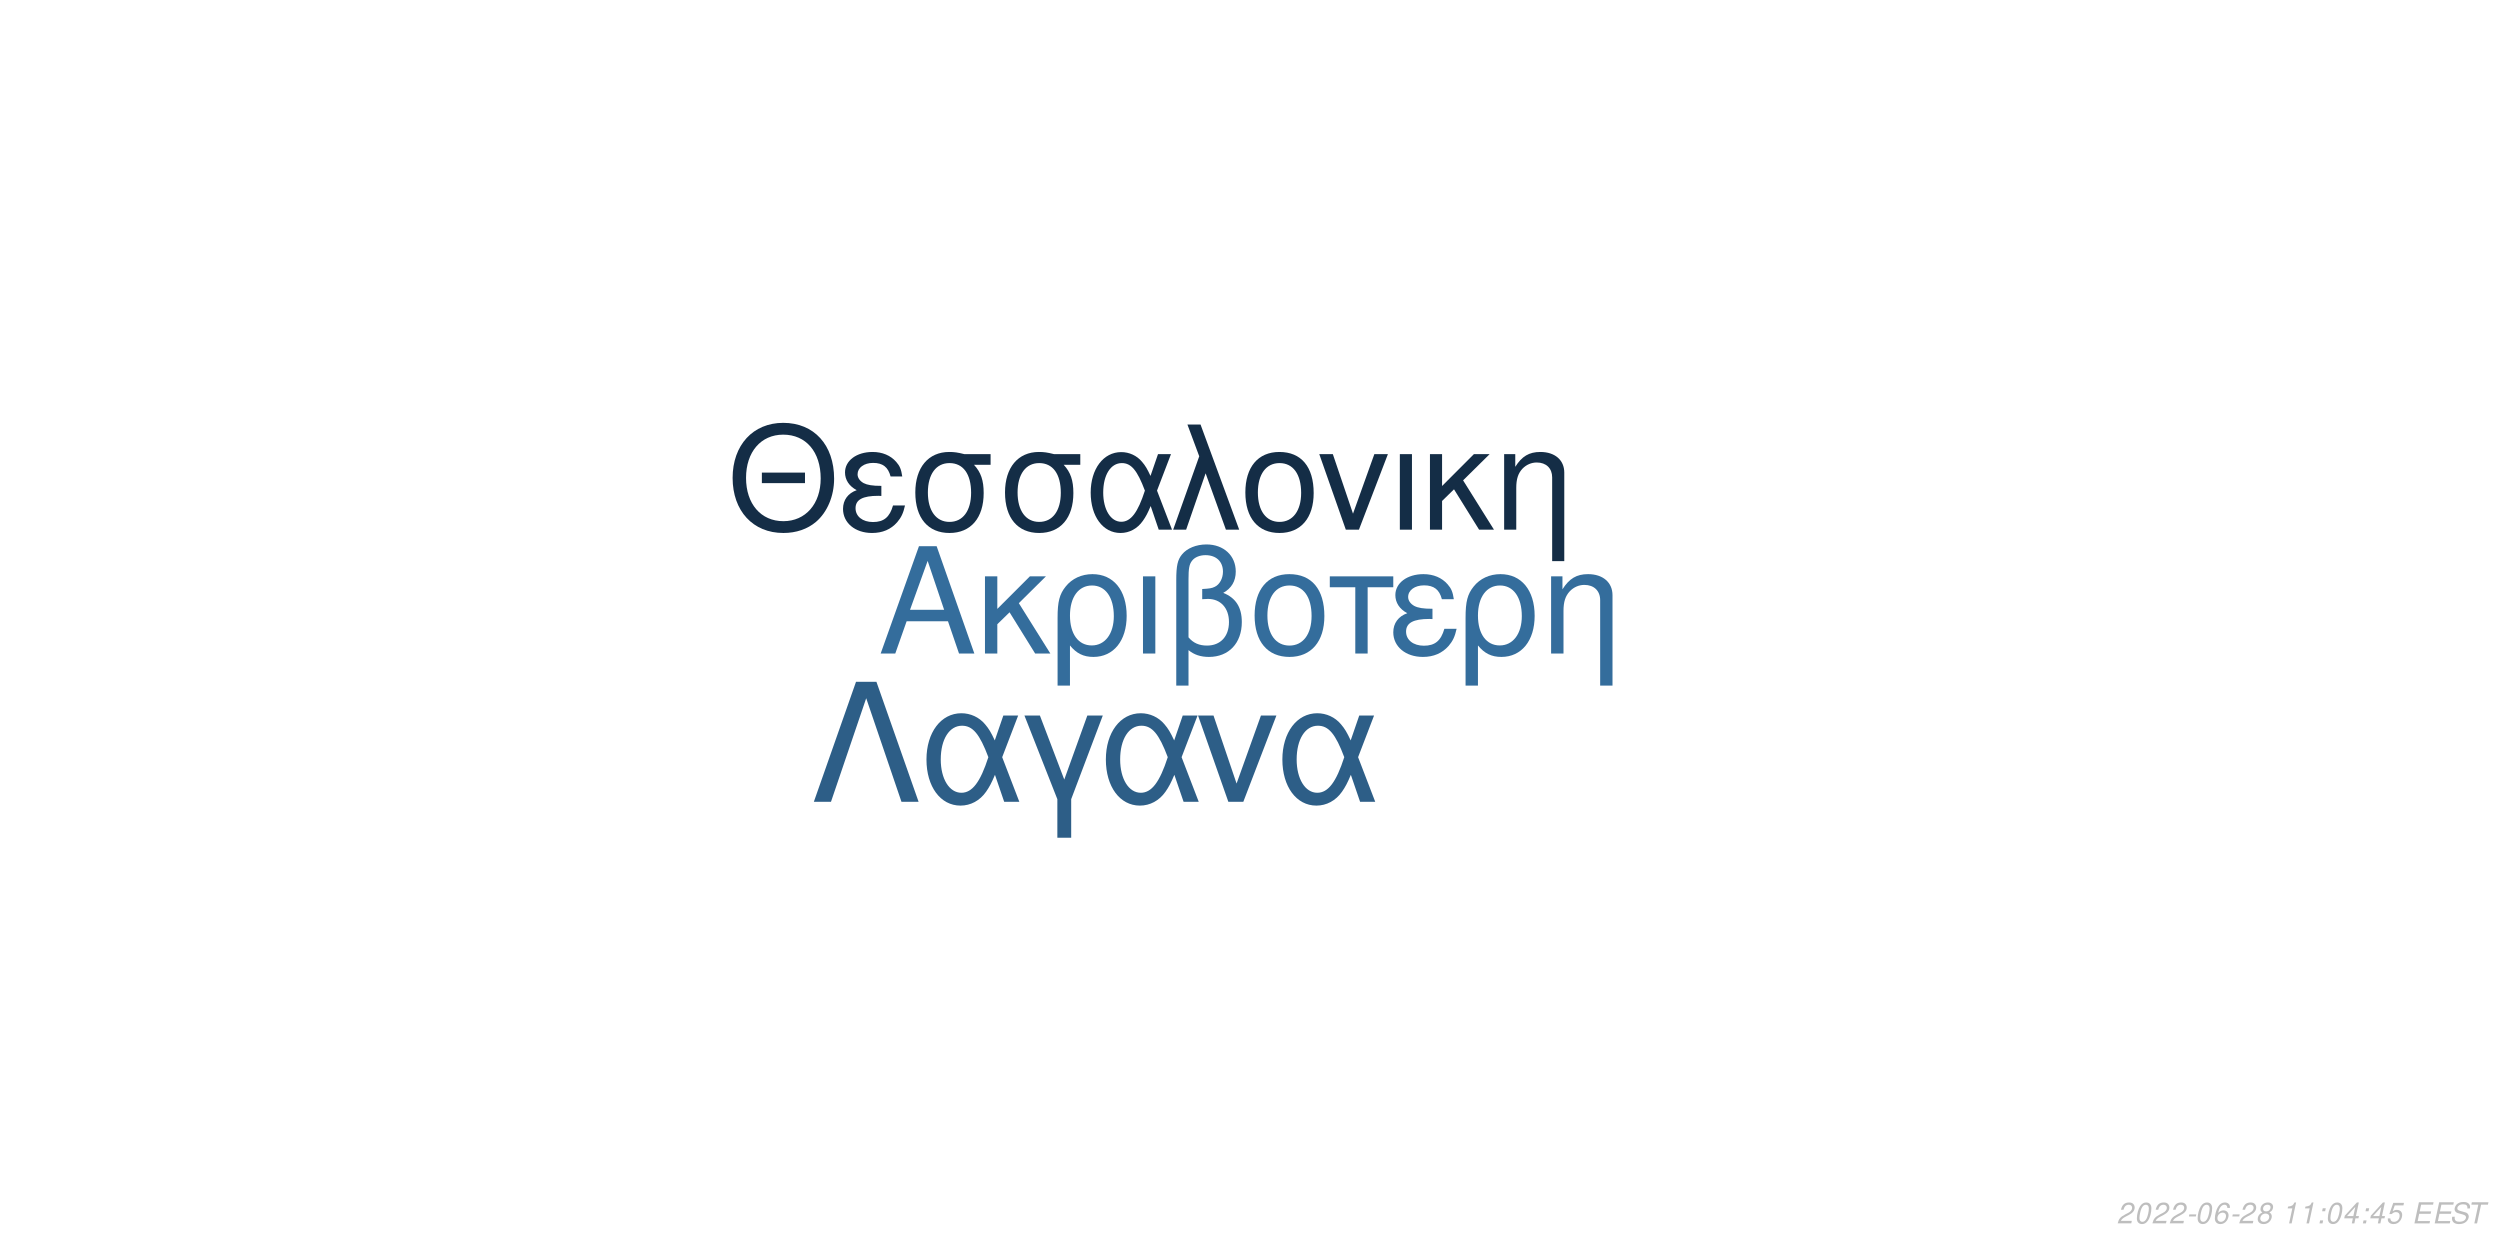
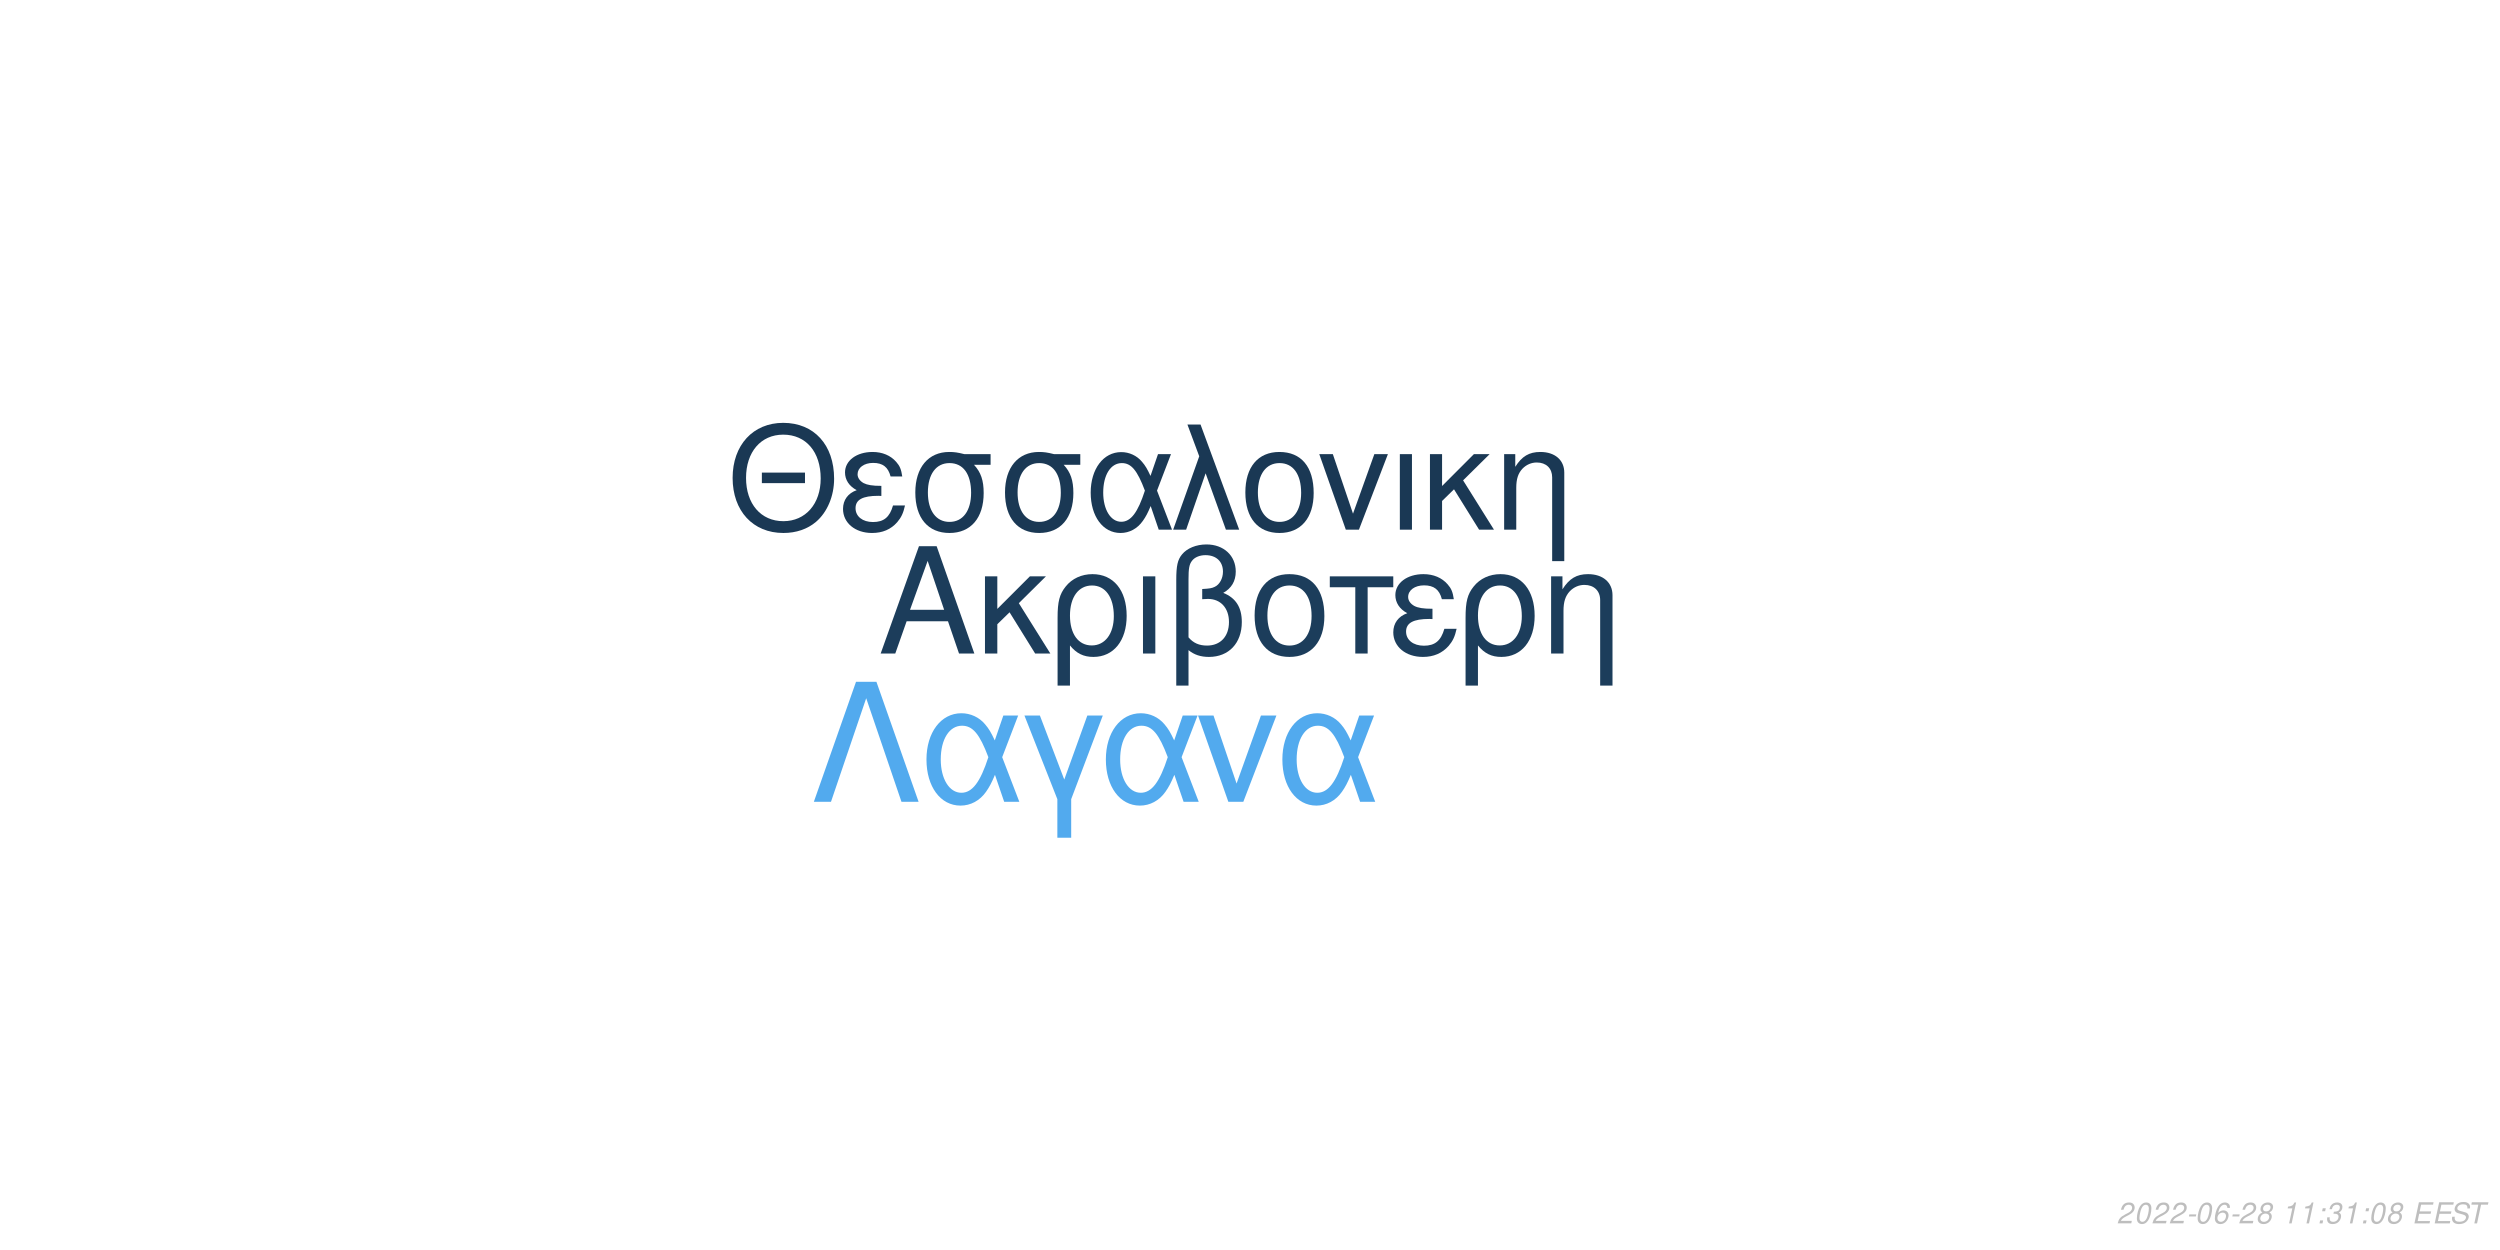
<svg xmlns="http://www.w3.org/2000/svg" xmlns:xlink="http://www.w3.org/1999/xlink" width="864pt" height="432pt" viewBox="0 0 864 432" version="1.1">
  <defs>
    <g>
      <symbol overflow="visible" id="glyph0-0">
        <path style="stroke:none;" d="" />
      </symbol>
      <symbol overflow="visible" id="glyph0-1">
        <path style="stroke:none;" d="M 24.125 -11.141 L 27.938 0 L 33.234 0 L 20.203 -37.094 L 14.094 -37.094 L 0.859 0 L 5.906 0 L 9.828 -11.141 Z M 22.797 -15.109 L 11 -15.109 L 17.094 -32.016 Z M 22.797 -15.109 " />
      </symbol>
      <symbol overflow="visible" id="glyph0-2">
        <path style="stroke:none;" d="M 7.172 -15.422 L 7.172 -26.672 L 2.906 -26.672 L 2.906 0 L 7.172 0 L 7.172 -10.125 L 11.406 -14.25 L 20.25 0 L 25.5 0 L 14.609 -17.406 L 23.969 -26.672 L 18.422 -26.672 Z M 7.172 -15.422 " />
      </symbol>
      <symbol overflow="visible" id="glyph0-3">
        <path style="stroke:none;" d="M 3 11.094 L 7.281 11.094 L 7.281 -2.797 C 9.516 -0.047 11.953 1.172 15.375 1.172 C 22.344 1.172 26.875 -4.422 26.875 -13.031 C 26.875 -21.891 22.297 -27.438 15.062 -27.438 C 11.297 -27.438 7.984 -25.906 5.797 -23.156 C 3.672 -20.516 3 -17.969 3 -12.359 Z M 14.906 -23.516 C 19.547 -23.516 22.438 -19.438 22.438 -12.922 C 22.438 -6.812 19.391 -2.797 14.812 -2.797 C 10.172 -2.797 7.281 -6.766 7.281 -13.125 C 7.281 -19.484 10.234 -23.516 14.906 -23.516 Z M 14.906 -23.516 " />
      </symbol>
      <symbol overflow="visible" id="glyph0-4">
        <path style="stroke:none;" d="M 3.516 0 L 7.781 0 L 7.781 -26.672 L 3.516 -26.672 Z M 3.516 0 " />
      </symbol>
      <symbol overflow="visible" id="glyph0-5">
        <path style="stroke:none;" d="M 4.016 11.094 L 8.25 11.094 L 8.25 -1.172 C 10.172 0.406 12.422 1.172 15.312 1.172 C 22.188 1.172 26.672 -3.609 26.672 -10.891 C 26.672 -15.984 24.578 -19.234 20.25 -20.969 C 23.109 -22.547 24.578 -25.031 24.578 -28.344 C 24.578 -33.844 20.406 -37.703 14.453 -37.703 C 10.938 -37.703 7.734 -36.391 6 -34.25 C 4.484 -32.422 4.016 -30.328 4.016 -25.391 Z M 8.25 -25.656 C 8.25 -29.359 8.5 -30.844 9.469 -32.062 C 10.375 -33.281 12.156 -34 14.094 -34 C 17.812 -34 20.156 -31.812 20.156 -28.297 C 20.156 -25.953 18.984 -23.812 17.297 -23.047 C 16.281 -22.547 15.469 -22.438 12.984 -22.297 L 12.984 -18.781 C 13.734 -18.828 14.344 -18.875 14.969 -18.875 C 19.344 -18.875 22.234 -15.719 22.234 -10.891 C 22.234 -5.906 19.281 -2.75 14.656 -2.75 C 11.953 -2.75 9.922 -3.609 8.25 -5.594 Z M 8.25 -25.656 " />
      </symbol>
      <symbol overflow="visible" id="glyph0-6">
        <path style="stroke:none;" d="M 14.094 -27.438 C 6.562 -27.438 2.094 -22.094 2.094 -13.125 C 2.094 -4.125 6.562 1.172 14.141 1.172 C 21.672 1.172 26.203 -4.172 26.203 -12.922 C 26.203 -22.188 21.828 -27.438 14.094 -27.438 Z M 14.141 -23.516 C 18.938 -23.516 21.781 -19.594 21.781 -12.984 C 21.781 -6.672 18.828 -2.75 14.141 -2.75 C 9.422 -2.75 6.516 -6.672 6.516 -13.125 C 6.516 -19.594 9.422 -23.516 14.141 -23.516 Z M 14.141 -23.516 " />
      </symbol>
      <symbol overflow="visible" id="glyph0-7">
        <path style="stroke:none;" d="M 7.891 0 L 12.156 0 L 12.156 -22.906 L 21.016 -22.906 L 21.016 -26.672 L -0.922 -26.672 L -0.922 -22.906 L 7.891 -22.906 Z M 7.891 0 " />
      </symbol>
      <symbol overflow="visible" id="glyph0-8">
        <path style="stroke:none;" d="M 14.562 -15.469 C 11.344 -15.469 9.562 -15.781 8.297 -16.438 C 6.922 -17.203 6.156 -18.328 6.156 -19.547 C 6.156 -21.891 8.453 -23.562 11.656 -23.562 C 15.062 -23.562 16.953 -22.094 17.812 -18.781 L 21.938 -18.781 C 21.578 -21.266 21.062 -22.5 19.797 -23.922 C 17.812 -26.203 14.906 -27.438 11.453 -27.438 C 5.797 -27.438 1.734 -24.375 1.734 -20.203 C 1.734 -17.609 3.156 -15.375 5.859 -13.938 C 2.797 -12.875 1.016 -10.484 1.016 -7.328 C 1.016 -2.391 5.297 1.172 11.25 1.172 C 14.969 1.172 17.906 -0.109 20.156 -2.641 C 21.578 -4.328 22.297 -5.797 22.906 -8.547 L 18.672 -8.547 C 17.5 -4.422 15.422 -2.703 11.609 -2.703 C 7.938 -2.703 5.438 -4.688 5.438 -7.578 C 5.438 -10.578 7.938 -11.953 13.484 -11.953 C 13.641 -11.953 14.094 -11.953 14.562 -11.906 Z M 14.562 -15.469 " />
      </symbol>
      <symbol overflow="visible" id="glyph0-9">
        <path style="stroke:none;" d="M 3.562 -26.672 L 3.562 0 L 7.844 0 L 7.844 -14.703 C 7.844 -17.906 8.5 -19.891 10.031 -21.531 C 11.406 -22.953 13.188 -23.719 15.062 -23.719 C 18.375 -23.719 20.516 -21.672 20.516 -18.469 L 20.516 11.094 L 24.781 11.094 L 24.781 -20.156 C 24.781 -24.578 21.469 -27.438 16.328 -27.438 C 12.359 -27.438 9.828 -25.906 7.484 -22.188 L 7.484 -26.672 Z M 3.562 -26.672 " />
      </symbol>
      <symbol overflow="visible" id="glyph1-0">
        <path style="stroke:none;" d="" />
      </symbol>
      <symbol overflow="visible" id="glyph1-1">
        <path style="stroke:none;" d="M 26.859 -19.734 L 11.953 -19.734 L 11.953 -16.094 L 26.859 -16.094 Z M 19.328 -36.922 C 8.922 -36.922 1.844 -29.25 1.844 -17.891 C 1.844 -6.484 8.875 1.141 19.391 1.141 C 23.812 1.141 27.703 -0.203 30.641 -2.688 C 34.578 -6.031 36.922 -11.656 36.922 -17.594 C 36.922 -29.297 30 -36.922 19.328 -36.922 Z M 19.328 -32.844 C 27.203 -32.844 32.281 -26.906 32.281 -17.688 C 32.281 -8.922 27.062 -2.938 19.391 -2.938 C 11.609 -2.938 6.484 -8.922 6.484 -17.891 C 6.484 -26.859 11.609 -32.844 19.328 -32.844 Z M 19.328 -32.844 " />
      </symbol>
      <symbol overflow="visible" id="glyph1-2">
        <path style="stroke:none;" d="M 14.25 -15.141 C 11.109 -15.141 9.375 -15.453 8.125 -16.094 C 6.781 -16.844 6.031 -17.938 6.031 -19.141 C 6.031 -21.422 8.266 -23.078 11.406 -23.078 C 14.75 -23.078 16.594 -21.625 17.438 -18.391 L 21.469 -18.391 C 21.125 -20.828 20.625 -22.031 19.391 -23.422 C 17.438 -25.656 14.594 -26.859 11.219 -26.859 C 5.688 -26.859 1.688 -23.875 1.688 -19.781 C 1.688 -17.234 3.094 -15.047 5.734 -13.656 C 2.734 -12.609 1 -10.266 1 -7.172 C 1 -2.344 5.188 1.141 11.016 1.141 C 14.656 1.141 17.547 -0.094 19.734 -2.594 C 21.125 -4.234 21.828 -5.688 22.422 -8.375 L 18.281 -8.375 C 17.141 -4.328 15.094 -2.641 11.359 -2.641 C 7.766 -2.641 5.328 -4.578 5.328 -7.422 C 5.328 -10.359 7.766 -11.703 13.203 -11.703 C 13.359 -11.703 13.797 -11.703 14.25 -11.656 Z M 14.25 -15.141 " />
      </symbol>
      <symbol overflow="visible" id="glyph1-3">
        <path style="stroke:none;" d="M 29 -26.109 L 19.938 -26.109 C 17.594 -26.703 16.438 -26.859 14.703 -26.859 C 7.469 -26.859 2.984 -21.469 2.984 -12.859 C 2.984 -4.031 7.375 1.141 14.797 1.141 C 22.172 1.141 26.609 -4.078 26.609 -12.656 C 26.609 -17.047 25.656 -19.828 23.266 -22.422 L 29 -22.422 Z M 14.797 -23.016 C 19.531 -23.016 22.266 -19.234 22.266 -12.75 C 22.266 -6.531 19.438 -2.688 14.797 -2.688 C 10.172 -2.688 7.328 -6.531 7.328 -12.859 C 7.328 -19.188 10.172 -23.016 14.797 -23.016 Z M 14.797 -23.016 " />
      </symbol>
      <symbol overflow="visible" id="glyph1-4">
        <path style="stroke:none;" d="M 29.344 -26.109 L 24.859 -26.109 L 22.266 -18.578 C 21.125 -21.031 20.484 -22.125 19.328 -23.469 C 17.547 -25.609 14.906 -26.812 12.156 -26.812 C 5.984 -26.812 1.594 -20.984 1.594 -12.812 C 1.594 -4.578 5.828 1.141 11.906 1.141 C 14.953 1.141 17.734 -0.344 19.625 -3.047 C 20.672 -4.531 21.281 -5.688 22.328 -8.172 L 25.109 0 L 29.703 0 L 24.516 -13.5 Z M 20.328 -13.5 C 17.891 -5.922 15.453 -2.734 12.156 -2.734 C 8.516 -2.734 5.922 -6.922 5.922 -12.812 C 5.922 -18.938 8.516 -23.016 12.359 -23.016 C 15.594 -23.016 17.688 -20.531 20.328 -13.5 Z M 20.328 -13.5 " />
      </symbol>
      <symbol overflow="visible" id="glyph1-5">
        <path style="stroke:none;" d="M 1.094 0 L 5.578 0 L 12.312 -19.484 L 19.328 0 L 23.922 0 L 10.562 -36.328 L 6.031 -36.328 L 10.109 -25.359 Z M 1.094 0 " />
      </symbol>
      <symbol overflow="visible" id="glyph1-6">
        <path style="stroke:none;" d="M 13.797 -26.859 C 6.422 -26.859 2.047 -21.625 2.047 -12.859 C 2.047 -4.031 6.422 1.141 13.859 1.141 C 21.234 1.141 25.656 -4.078 25.656 -12.656 C 25.656 -21.719 21.375 -26.859 13.797 -26.859 Z M 13.859 -23.016 C 18.531 -23.016 21.328 -19.188 21.328 -12.703 C 21.328 -6.531 18.438 -2.688 13.859 -2.688 C 9.219 -2.688 6.375 -6.531 6.375 -12.859 C 6.375 -19.188 9.219 -23.016 13.859 -23.016 Z M 13.859 -23.016 " />
      </symbol>
      <symbol overflow="visible" id="glyph1-7">
        <path style="stroke:none;" d="M 14.297 0 L 24.312 -26.109 L 19.625 -26.109 L 12.25 -5.531 L 5.281 -26.109 L 0.594 -26.109 L 9.766 0 Z M 14.297 0 " />
      </symbol>
      <symbol overflow="visible" id="glyph1-8">
        <path style="stroke:none;" d="M 3.438 0 L 7.625 0 L 7.625 -26.109 L 3.438 -26.109 Z M 3.438 0 " />
      </symbol>
      <symbol overflow="visible" id="glyph1-9">
        <path style="stroke:none;" d="M 7.031 -15.094 L 7.031 -26.109 L 2.844 -26.109 L 2.844 0 L 7.031 0 L 7.031 -9.922 L 11.156 -13.953 L 19.828 0 L 24.969 0 L 14.297 -17.047 L 23.469 -26.109 L 18.031 -26.109 Z M 7.031 -15.094 " />
      </symbol>
      <symbol overflow="visible" id="glyph1-10">
        <path style="stroke:none;" d="M 3.484 -26.109 L 3.484 0 L 7.672 0 L 7.672 -14.406 C 7.672 -17.547 8.328 -19.484 9.812 -21.078 C 11.156 -22.469 12.906 -23.219 14.75 -23.219 C 17.984 -23.219 20.078 -21.234 20.078 -18.094 L 20.078 10.859 L 24.266 10.859 L 24.266 -19.734 C 24.266 -24.062 21.031 -26.859 16 -26.859 C 12.109 -26.859 9.609 -25.359 7.328 -21.719 L 7.328 -26.109 Z M 3.484 -26.109 " />
      </symbol>
      <symbol overflow="visible" id="glyph2-0">
        <path style="stroke:none;" d="" />
      </symbol>
      <symbol overflow="visible" id="glyph2-1">
        <path style="stroke:none;" d="M 22.531 -41.484 L 15.484 -41.484 L 0.906 0 L 6.828 0 L 19 -35.797 L 31.188 0 L 37.109 0 Z M 22.531 -41.484 " />
      </symbol>
      <symbol overflow="visible" id="glyph2-2">
        <path style="stroke:none;" d="M 33.516 -29.812 L 28.391 -29.812 L 25.438 -21.219 C 24.125 -24.016 23.391 -25.266 22.078 -26.797 C 20.031 -29.25 17.016 -30.609 13.891 -30.609 C 6.828 -30.609 1.828 -23.953 1.828 -14.625 C 1.828 -5.234 6.656 1.312 13.594 1.312 C 17.078 1.312 20.266 -0.391 22.422 -3.469 C 23.609 -5.172 24.297 -6.484 25.5 -9.328 L 28.688 0 L 33.922 0 L 28 -15.422 Z M 23.219 -15.422 C 20.422 -6.766 17.641 -3.125 13.891 -3.125 C 9.734 -3.125 6.766 -7.906 6.766 -14.625 C 6.766 -21.625 9.734 -26.297 14.109 -26.297 C 17.812 -26.297 20.203 -23.453 23.219 -15.422 Z M 23.219 -15.422 " />
      </symbol>
      <symbol overflow="visible" id="glyph2-3">
        <path style="stroke:none;" d="M 12.062 12.406 L 16.844 12.406 L 16.844 -0.906 L 27.766 -29.812 L 22.422 -29.812 L 14.453 -7.688 L 6.031 -29.812 L 0.688 -29.812 L 12.062 -0.906 Z M 12.062 12.406 " />
      </symbol>
      <symbol overflow="visible" id="glyph2-4">
        <path style="stroke:none;" d="M 16.328 0 L 27.766 -29.812 L 22.422 -29.812 L 14 -6.312 L 6.031 -29.812 L 0.688 -29.812 L 11.156 0 Z M 16.328 0 " />
      </symbol>
      <symbol overflow="visible" id="glyph3-0">
        <path style="stroke:none;" d="" />
      </symbol>
      <symbol overflow="visible" id="glyph3-1">
        <path style="stroke:none;" d="M 5.234 -0.875 L 1.469 -0.875 C 1.641 -1.375 2.203 -1.891 3.109 -2.344 L 4.234 -2.938 C 5.562 -3.625 6.219 -4.469 6.219 -5.484 C 6.219 -5.938 6.062 -6.359 5.797 -6.656 C 5.469 -7.047 4.984 -7.234 4.312 -7.234 C 2.766 -7.234 1.891 -6.453 1.484 -4.734 L 2.375 -4.734 C 2.484 -5.188 2.609 -5.484 2.797 -5.75 C 3.094 -6.203 3.609 -6.453 4.188 -6.453 C 4.891 -6.453 5.344 -6.031 5.344 -5.375 C 5.344 -4.703 4.859 -4.094 4.016 -3.656 L 2.984 -3.125 C 1.234 -2.188 0.797 -1.656 0.344 -0.016 L 5.047 -0.016 Z M 5.234 -0.875 " />
      </symbol>
      <symbol overflow="visible" id="glyph3-2">
        <path style="stroke:none;" d="M 4.203 -7.234 C 3.375 -7.234 2.688 -6.812 2.125 -5.984 C 1.484 -5.047 0.984 -3.188 0.984 -1.734 C 0.984 -1.109 1.172 -0.562 1.484 -0.266 C 1.797 0.047 2.281 0.234 2.766 0.234 C 3.625 0.234 4.281 -0.156 4.859 -1.016 C 5.516 -1.953 6 -3.797 6 -5.266 C 6 -6.5 5.328 -7.234 4.203 -7.234 Z M 4.094 -6.453 C 4.734 -6.453 5.125 -5.984 5.125 -5.156 C 5.125 -4.203 4.781 -2.625 4.406 -1.812 C 3.984 -0.938 3.516 -0.547 2.875 -0.547 C 2.25 -0.547 1.875 -1.031 1.875 -1.828 C 1.875 -2.797 2.203 -4.344 2.594 -5.203 C 2.984 -6.047 3.453 -6.453 4.094 -6.453 Z M 4.094 -6.453 " />
      </symbol>
      <symbol overflow="visible" id="glyph3-3">
        <path style="stroke:none;" d="M 3.516 -3.125 L 1.125 -3.125 L 0.969 -2.406 L 3.359 -2.406 Z M 3.516 -3.125 " />
      </symbol>
      <symbol overflow="visible" id="glyph3-4">
        <path style="stroke:none;" d="M 6.125 -5.344 L 6.141 -5.625 C 6.141 -6.609 5.453 -7.234 4.391 -7.234 C 3.438 -7.234 2.641 -6.719 2.016 -5.703 C 1.422 -4.781 0.938 -2.953 0.938 -1.688 C 0.938 -0.516 1.688 0.234 2.859 0.234 C 3.703 0.234 4.438 -0.156 5 -0.875 C 5.406 -1.422 5.672 -2.156 5.672 -2.766 C 5.672 -3.812 4.969 -4.5 3.906 -4.5 C 3.234 -4.5 2.672 -4.234 2.094 -3.625 C 2.406 -5.375 3.234 -6.453 4.25 -6.453 C 4.703 -6.453 5.062 -6.234 5.172 -5.844 C 5.203 -5.719 5.234 -5.578 5.25 -5.344 Z M 3.656 -3.734 C 4.344 -3.734 4.797 -3.281 4.797 -2.625 C 4.797 -1.469 3.984 -0.547 2.984 -0.547 C 2.297 -0.547 1.812 -1.047 1.812 -1.766 C 1.812 -2.859 2.625 -3.734 3.656 -3.734 Z M 3.656 -3.734 " />
      </symbol>
      <symbol overflow="visible" id="glyph3-5">
        <path style="stroke:none;" d="M 4.766 -3.797 C 5.078 -3.969 5.234 -4.078 5.438 -4.234 C 5.812 -4.594 6.062 -5.172 6.062 -5.734 C 6.062 -6.625 5.344 -7.234 4.266 -7.234 C 2.812 -7.234 1.703 -6.219 1.703 -4.875 C 1.703 -4.406 1.875 -4.125 2.359 -3.812 C 1.297 -3.312 0.75 -2.516 0.75 -1.469 C 0.75 -0.438 1.547 0.234 2.812 0.234 C 3.656 0.234 4.359 -0.094 4.938 -0.734 C 5.359 -1.234 5.609 -1.859 5.609 -2.438 C 5.609 -3.047 5.312 -3.516 4.766 -3.797 Z M 4.109 -6.453 C 4.797 -6.453 5.188 -6.125 5.188 -5.578 C 5.188 -5.266 5.062 -4.922 4.859 -4.672 C 4.562 -4.312 4.188 -4.156 3.656 -4.156 C 2.984 -4.156 2.594 -4.453 2.594 -4.984 C 2.594 -5.859 3.203 -6.453 4.109 -6.453 Z M 3.453 -3.406 C 4.234 -3.406 4.734 -2.984 4.734 -2.312 C 4.734 -1.312 3.922 -0.547 2.875 -0.547 C 2.125 -0.547 1.625 -0.969 1.625 -1.625 C 1.625 -2.609 2.438 -3.406 3.453 -3.406 Z M 3.453 -3.406 " />
      </symbol>
      <symbol overflow="visible" id="glyph3-6">
        <path style="stroke:none;" d="" />
      </symbol>
      <symbol overflow="visible" id="glyph3-7">
        <path style="stroke:none;" d="M 3.703 -5.188 L 2.594 0 L 3.469 0 L 5.016 -7.234 L 4.438 -7.234 C 3.906 -6.156 3.688 -6.016 2.234 -5.812 L 2.109 -5.188 Z M 3.703 -5.188 " />
      </symbol>
      <symbol overflow="visible" id="glyph3-8">
        <path style="stroke:none;" d="M 2.359 -1.031 L 1.312 -1.031 L 1.094 0 L 2.141 0 Z M 3.266 -5.234 L 2.219 -5.234 L 2 -4.203 L 3.047 -4.203 Z M 3.266 -5.234 " />
      </symbol>
      <symbol overflow="visible" id="glyph3-9">
-         <path style="stroke:none;" d="M 3.625 -1.75 L 3.266 0 L 4.141 0 L 4.516 -1.75 L 5.562 -1.75 L 5.734 -2.531 L 4.688 -2.531 L 5.688 -7.234 L 5.016 -7.234 L 0.844 -2.672 L 0.641 -1.75 Z M 3.797 -2.531 L 1.594 -2.531 L 4.469 -5.703 Z M 3.797 -2.531 " />
+         <path style="stroke:none;" d="M 2.922 -3.312 C 3.125 -3.344 3.234 -3.344 3.375 -3.344 C 4.203 -3.344 4.688 -3 4.688 -2.406 C 4.688 -1.312 3.906 -0.547 2.781 -0.547 C 2.047 -0.547 1.594 -0.938 1.594 -1.562 C 1.594 -1.719 1.609 -1.844 1.656 -2.094 L 0.766 -2.094 C 0.734 -1.797 0.719 -1.641 0.719 -1.469 C 0.719 -0.375 1.406 0.234 2.641 0.234 C 3.547 0.234 4.297 -0.078 4.812 -0.656 C 5.266 -1.156 5.562 -1.875 5.562 -2.547 C 5.562 -3.125 5.344 -3.453 4.797 -3.734 C 5.641 -4.234 6.016 -4.844 6.016 -5.734 C 6.016 -6.656 5.312 -7.234 4.203 -7.234 C 3.375 -7.234 2.672 -6.938 2.188 -6.375 C 1.891 -6.031 1.703 -5.641 1.516 -4.906 L 2.391 -4.906 C 2.5 -5.359 2.594 -5.594 2.734 -5.812 C 3.047 -6.234 3.516 -6.453 4.078 -6.453 C 4.734 -6.453 5.141 -6.125 5.141 -5.578 C 5.141 -5.188 5.016 -4.797 4.797 -4.547 C 4.516 -4.234 4 -4.062 3.266 -4.062 L 3.078 -4.062 Z M 2.922 -3.312 " />
      </symbol>
      <symbol overflow="visible" id="glyph3-10">
-         <path style="stroke:none;" d="M 6.297 -7.094 L 2.594 -7.094 L 1.234 -3.234 L 2.047 -3.234 C 2.656 -3.766 2.938 -3.906 3.531 -3.906 C 4.328 -3.906 4.797 -3.453 4.797 -2.688 C 4.797 -1.438 3.969 -0.547 2.828 -0.547 C 2.031 -0.547 1.609 -0.938 1.578 -1.734 L 0.703 -1.734 L 0.703 -1.516 C 0.703 -0.938 0.844 -0.547 1.188 -0.266 C 1.562 0.062 2.078 0.234 2.703 0.234 C 3.656 0.234 4.391 -0.156 4.984 -0.922 C 5.422 -1.5 5.672 -2.234 5.672 -2.953 C 5.672 -4 4.938 -4.672 3.812 -4.672 C 3.328 -4.672 2.906 -4.547 2.406 -4.234 L 3.109 -6.219 L 6.109 -6.219 Z M 6.297 -7.094 " />
+         <path style="stroke:none;" d="M 2.547 -3.312 L 6.5 -3.312 L 6.688 -4.141 L 2.719 -4.141 L 3.219 -6.469 L 7.344 -6.469 L 7.516 -7.297 L 2.453 -7.297 L 0.906 0 L 6.125 0 L 6.297 -0.812 L 2.016 -0.812 Z M 2.547 -3.312 " />
      </symbol>
      <symbol overflow="visible" id="glyph3-11">
-         <path style="stroke:none;" d="M 2.547 -3.312 L 6.5 -3.312 L 6.688 -4.141 L 2.719 -4.141 L 3.219 -6.469 L 7.344 -6.469 L 7.516 -7.297 L 2.453 -7.297 L 0.906 0 L 6.125 0 L 6.297 -0.812 L 2.016 -0.812 Z M 2.547 -3.312 " />
+         <path style="stroke:none;" d="M 7.062 -5.156 C 7.125 -5.438 7.141 -5.562 7.141 -5.703 C 7.141 -6.156 6.938 -6.594 6.594 -6.891 C 6.188 -7.25 5.656 -7.406 4.875 -7.406 C 3.844 -7.406 3.047 -7.125 2.5 -6.562 C 2.094 -6.141 1.781 -5.438 1.781 -4.922 C 1.781 -4.297 2.219 -3.766 2.891 -3.562 L 4.594 -3.094 C 5.406 -2.859 5.734 -2.578 5.734 -2.094 C 5.734 -1.781 5.547 -1.406 5.266 -1.141 C 4.844 -0.766 4.266 -0.578 3.453 -0.578 C 2.328 -0.578 1.812 -0.984 1.812 -1.906 C 1.812 -2.047 1.812 -2.125 1.844 -2.312 L 0.984 -2.312 C 0.906 -2.062 0.891 -1.906 0.891 -1.688 C 0.891 -0.484 1.797 0.234 3.297 0.234 C 4.359 0.234 5.234 -0.062 5.812 -0.609 C 6.344 -1.078 6.688 -1.797 6.688 -2.375 C 6.688 -2.641 6.609 -2.906 6.453 -3.156 C 6.234 -3.5 5.938 -3.703 5.469 -3.828 L 3.75 -4.312 C 2.984 -4.547 2.734 -4.734 2.734 -5.188 C 2.734 -5.547 2.875 -5.844 3.188 -6.109 C 3.547 -6.438 4.031 -6.594 4.703 -6.594 C 5.266 -6.594 5.688 -6.484 5.906 -6.297 C 6.094 -6.125 6.219 -5.797 6.219 -5.516 C 6.219 -5.422 6.203 -5.344 6.188 -5.156 Z M 7.062 -5.156 " />
      </symbol>
      <symbol overflow="visible" id="glyph3-12">
-         <path style="stroke:none;" d="M 7.062 -5.156 C 7.125 -5.438 7.141 -5.562 7.141 -5.703 C 7.141 -6.156 6.938 -6.594 6.594 -6.891 C 6.188 -7.25 5.656 -7.406 4.875 -7.406 C 3.844 -7.406 3.047 -7.125 2.5 -6.562 C 2.094 -6.141 1.781 -5.438 1.781 -4.922 C 1.781 -4.297 2.219 -3.766 2.891 -3.562 L 4.594 -3.094 C 5.406 -2.859 5.734 -2.578 5.734 -2.094 C 5.734 -1.781 5.547 -1.406 5.266 -1.141 C 4.844 -0.766 4.266 -0.578 3.453 -0.578 C 2.328 -0.578 1.812 -0.984 1.812 -1.906 C 1.812 -2.047 1.812 -2.125 1.844 -2.312 L 0.984 -2.312 C 0.906 -2.062 0.891 -1.906 0.891 -1.688 C 0.891 -0.484 1.797 0.234 3.297 0.234 C 4.359 0.234 5.234 -0.062 5.812 -0.609 C 6.344 -1.078 6.688 -1.797 6.688 -2.375 C 6.688 -2.641 6.609 -2.906 6.453 -3.156 C 6.234 -3.5 5.938 -3.703 5.469 -3.828 L 3.75 -4.312 C 2.984 -4.547 2.734 -4.734 2.734 -5.188 C 2.734 -5.547 2.875 -5.844 3.188 -6.109 C 3.547 -6.438 4.031 -6.594 4.703 -6.594 C 5.266 -6.594 5.688 -6.484 5.906 -6.297 C 6.094 -6.125 6.219 -5.797 6.219 -5.516 C 6.219 -5.422 6.203 -5.344 6.188 -5.156 Z M 7.062 -5.156 " />
-       </symbol>
-       <symbol overflow="visible" id="glyph3-13">
        <path style="stroke:none;" d="M 4.938 -6.469 L 7.312 -6.469 L 7.484 -7.297 L 1.75 -7.297 L 1.578 -6.469 L 3.984 -6.469 L 2.609 0 L 3.547 0 Z M 4.938 -6.469 " />
      </symbol>
    </g>
  </defs>
  <g id="surface1">
    <rect x="0" y="0" width="864" height="432" style="fill:rgb(100%,100%,100%);fill-opacity:1;stroke:none;" />
-     <g style="fill:rgb(20.392%,42.745%,61.176%);fill-opacity:1;">
+     <g style="fill:rgb(10.98%,23.922%,35.686%);fill-opacity:1;">
      <use xlink:href="#glyph0-1" x="303.5" y="225.861" />
      <use xlink:href="#glyph0-2" x="337.5" y="225.861" />
      <use xlink:href="#glyph0-3" x="362.5" y="225.861" />
      <use xlink:href="#glyph0-4" x="391.5" y="225.861" />
      <use xlink:href="#glyph0-5" x="402.5" y="225.861" />
      <use xlink:href="#glyph0-6" x="431.5" y="225.861" />
      <use xlink:href="#glyph0-7" x="460.5" y="225.861" />
      <use xlink:href="#glyph0-8" x="480.5" y="225.861" />
      <use xlink:href="#glyph0-3" x="503.5" y="225.861" />
      <use xlink:href="#glyph0-9" x="532.5" y="225.861" />
    </g>
-     <g style="fill:rgb(7.843%,17.647%,27.451%);fill-opacity:1;">
+     <g style="fill:rgb(10.196%,21.961%,32.941%);fill-opacity:1;">
      <use xlink:href="#glyph1-1" x="251.348" y="183.058" />
      <use xlink:href="#glyph1-2" x="290.348" y="183.058" />
      <use xlink:href="#glyph1-3" x="313.348" y="183.058" />
      <use xlink:href="#glyph1-3" x="344.348" y="183.058" />
      <use xlink:href="#glyph1-4" x="375.348" y="183.058" />
      <use xlink:href="#glyph1-5" x="404.348" y="183.058" />
      <use xlink:href="#glyph1-6" x="428.348" y="183.058" />
      <use xlink:href="#glyph1-7" x="455.348" y="183.058" />
      <use xlink:href="#glyph1-8" x="480.348" y="183.058" />
      <use xlink:href="#glyph1-9" x="491.348" y="183.058" />
      <use xlink:href="#glyph1-10" x="516.348" y="183.058" />
    </g>
-     <g style="fill:rgb(17.647%,36.863%,52.941%);fill-opacity:1;">
+     <g style="fill:rgb(32.157%,66.667%,93.333%);fill-opacity:1;">
      <use xlink:href="#glyph2-1" x="280.359" y="277.105" />
      <use xlink:href="#glyph2-2" x="318.359" y="277.105" />
      <use xlink:href="#glyph2-3" x="353.359" y="277.105" />
      <use xlink:href="#glyph2-2" x="380.359" y="277.105" />
      <use xlink:href="#glyph2-4" x="413.359" y="277.105" />
      <use xlink:href="#glyph2-2" x="441.359" y="277.105" />
    </g>
    <g style="fill:rgb(74.51%,74.51%,74.51%);fill-opacity:1;">
      <use xlink:href="#glyph3-1" x="731.52" y="422.81" />
      <use xlink:href="#glyph3-2" x="737.52" y="422.81" />
      <use xlink:href="#glyph3-1" x="743.52" y="422.81" />
      <use xlink:href="#glyph3-1" x="749.52" y="422.81" />
      <use xlink:href="#glyph3-3" x="755.52" y="422.81" />
      <use xlink:href="#glyph3-2" x="758.52" y="422.81" />
      <use xlink:href="#glyph3-4" x="764.52" y="422.81" />
      <use xlink:href="#glyph3-3" x="770.52" y="422.81" />
      <use xlink:href="#glyph3-1" x="773.52" y="422.81" />
      <use xlink:href="#glyph3-5" x="779.52" y="422.81" />
      <use xlink:href="#glyph3-6" x="785.52" y="422.81" />
      <use xlink:href="#glyph3-7" x="788.52" y="422.81" />
      <use xlink:href="#glyph3-7" x="794.52" y="422.81" />
      <use xlink:href="#glyph3-8" x="800.52" y="422.81" />
-       <use xlink:href="#glyph3-2" x="803.52" y="422.81" />
-       <use xlink:href="#glyph3-9" x="809.52" y="422.81" />
+       <use xlink:href="#glyph3-9" x="803.52" y="422.81" />
+       <use xlink:href="#glyph3-7" x="809.52" y="422.81" />
      <use xlink:href="#glyph3-8" x="815.52" y="422.81" />
-       <use xlink:href="#glyph3-9" x="818.52" y="422.81" />
-       <use xlink:href="#glyph3-10" x="824.52" y="422.81" />
+       <use xlink:href="#glyph3-2" x="818.52" y="422.81" />
+       <use xlink:href="#glyph3-5" x="824.52" y="422.81" />
      <use xlink:href="#glyph3-6" x="830.52" y="422.81" />
-       <use xlink:href="#glyph3-11" x="833.52" y="422.81" />
-       <use xlink:href="#glyph3-11" x="840.52" y="422.81" />
-       <use xlink:href="#glyph3-12" x="846.52" y="422.81" />
-       <use xlink:href="#glyph3-13" x="852.52" y="422.81" />
+       <use xlink:href="#glyph3-10" x="833.52" y="422.81" />
+       <use xlink:href="#glyph3-10" x="840.52" y="422.81" />
+       <use xlink:href="#glyph3-11" x="846.52" y="422.81" />
+       <use xlink:href="#glyph3-12" x="852.52" y="422.81" />
    </g>
  </g>
</svg>
